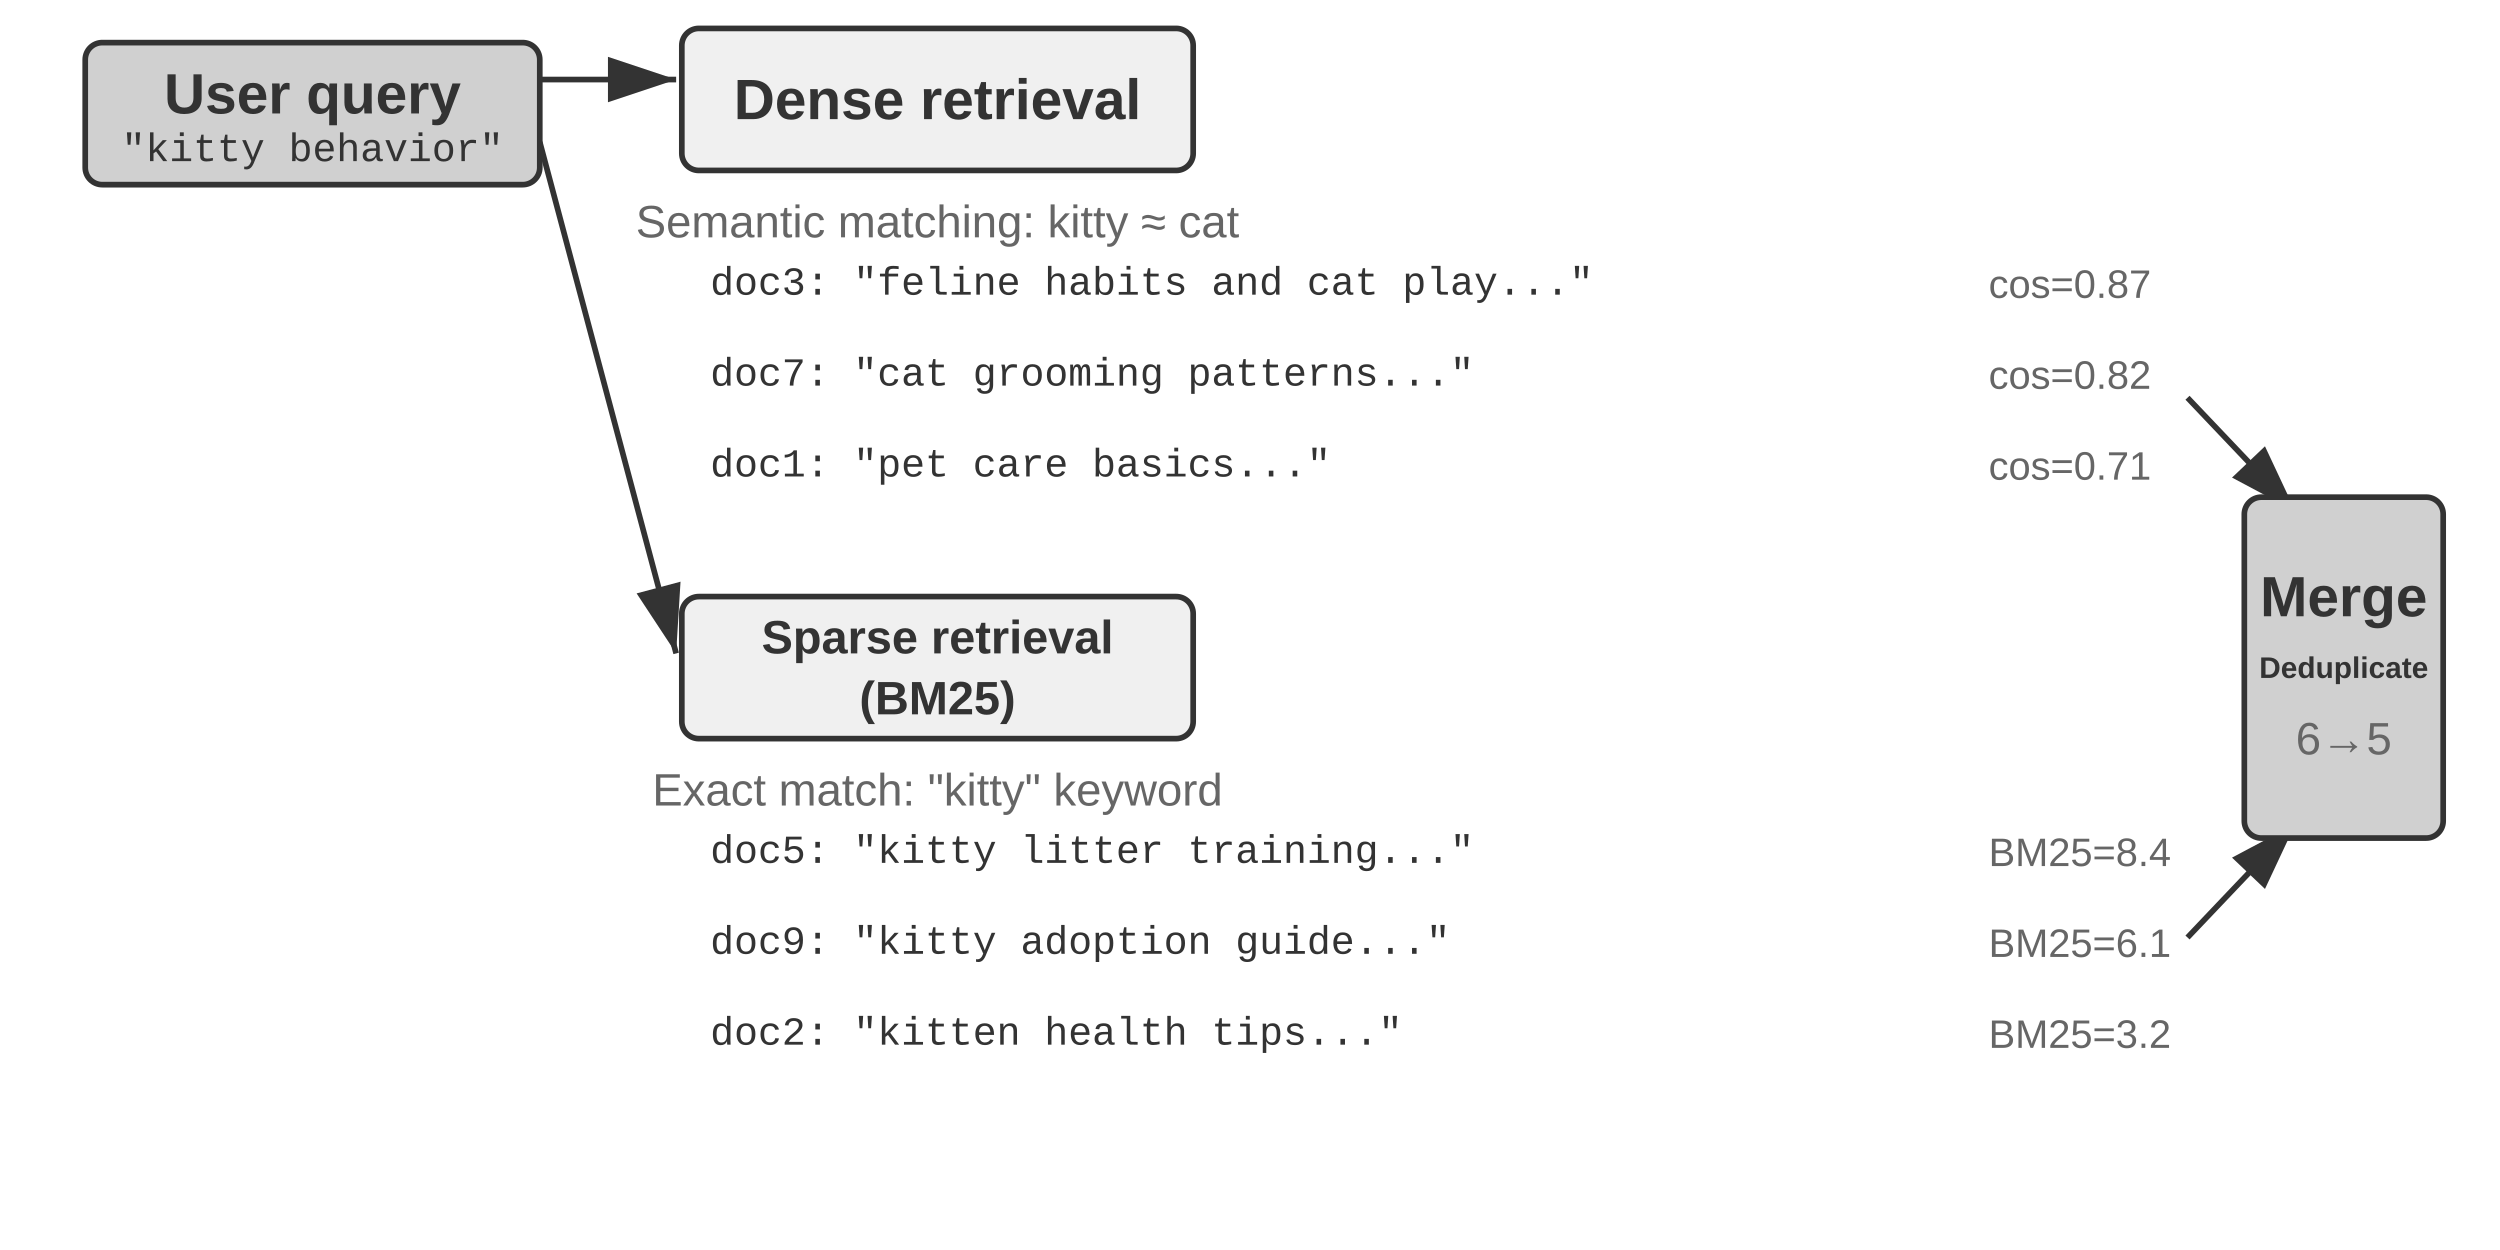
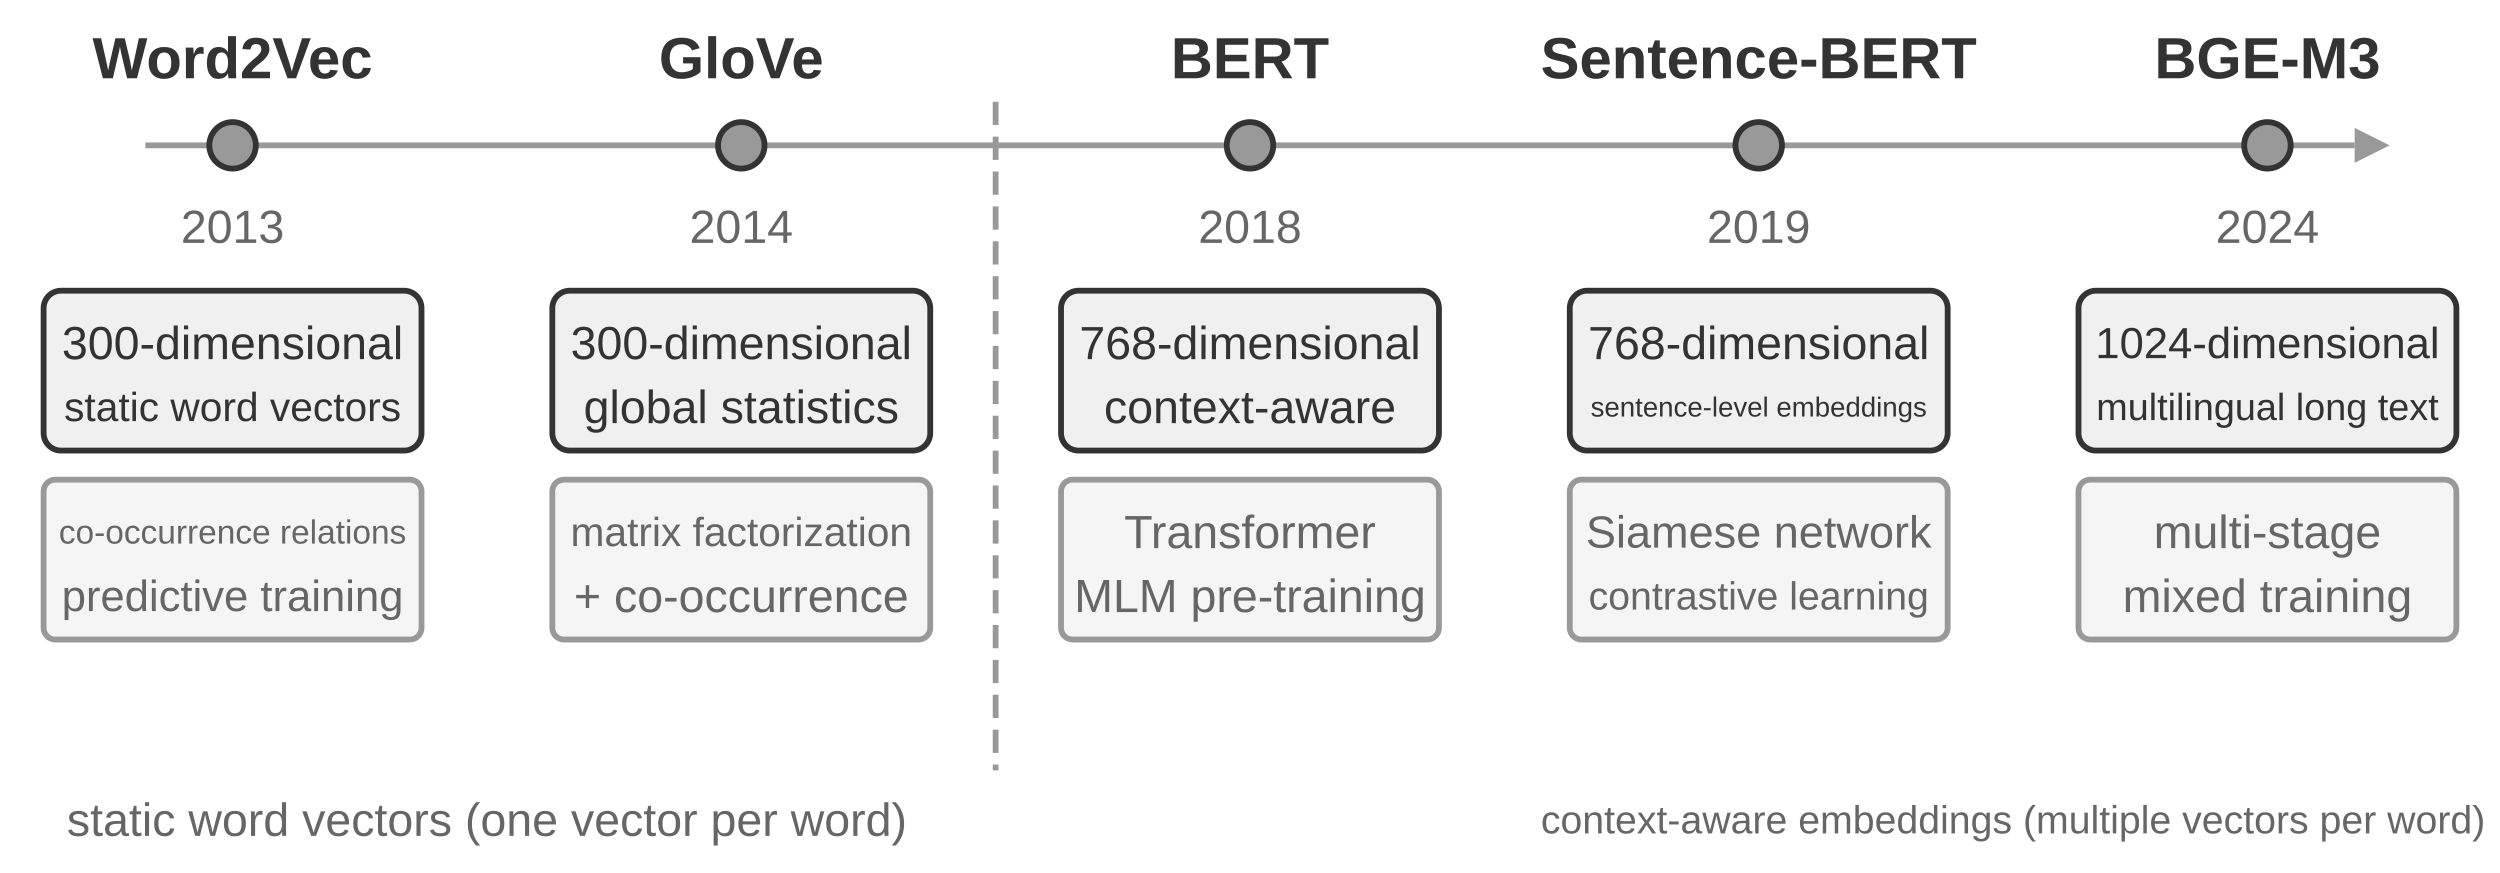
- <svg xmlns="http://www.w3.org/2000/svg" viewBox="0 40 880 440" width="880" height="440" style="background:#ffffff">
+ <svg xmlns="http://www.w3.org/2000/svg" viewBox="0 40 860 300" width="860" height="300" style="background:#ffffff">
  <defs>
    <marker id="ah" markerWidth="12" markerHeight="8" refX="12" refY="4" orient="auto">
      <polygon points="0 0, 12 4, 0 8" fill="#333333" />
    </marker>
    <marker id="ah-light" markerWidth="12" markerHeight="8" refX="12" refY="4" orient="auto">
      <polygon points="0 0, 12 4, 0 8" fill="#999999" />
    </marker>
  </defs>
-   <rect x="30" y="55" width="160" height="50" rx="6" fill="#d0d0d0" stroke="#333333" stroke-width="2" />
-   <text x="110" y="73" font-family="Arial, 'Helvetica Neue', Helvetica, 'PingFang SC', 'Microsoft YaHei', sans-serif" font-size="20" fill="#333333" text-anchor="middle" dominant-baseline="central" font-weight="bold">User query</text>
-   <text x="110" y="93" font-family="'Courier New', Courier, monospace" font-size="14" fill="#333333" text-anchor="middle" dominant-baseline="central">"kitty behavior"</text>
-   <line x1="190" y1="68" x2="238" y2="68" stroke="#333333" stroke-width="2" marker-end="url(#ah)" />
-   <rect x="240" y="50" width="180" height="50" rx="6" fill="#f0f0f0" stroke="#333333" stroke-width="2" />
-   <text x="330.0" y="75.0" font-family="Arial, 'Helvetica Neue', Helvetica, 'PingFang SC', 'Microsoft YaHei', sans-serif" font-size="20" fill="#333333" text-anchor="middle" dominant-baseline="central" font-weight="bold">Dense retrieval</text>
-   <text x="330" y="118" font-family="Arial, 'Helvetica Neue', Helvetica, 'PingFang SC', 'Microsoft YaHei', sans-serif" font-size="16" fill="#666666" text-anchor="middle" dominant-baseline="central" font-weight="normal">Semantic matching: kitty ≈ cat</text>
-   <text x="250" y="140" font-family="'Courier New', Courier, monospace" font-size="14" fill="#333333" text-anchor="start" dominant-baseline="central">doc3: "feline habits and cat play..."</text>
-   <text x="700" y="140" font-family="Arial, 'Helvetica Neue', Helvetica, 'PingFang SC', 'Microsoft YaHei', sans-serif" font-size="14" fill="#666666" text-anchor="start" dominant-baseline="central" font-weight="normal">cos=0.87</text>
-   <text x="250" y="172" font-family="'Courier New', Courier, monospace" font-size="14" fill="#333333" text-anchor="start" dominant-baseline="central">doc7: "cat grooming patterns..."</text>
-   <text x="700" y="172" font-family="Arial, 'Helvetica Neue', Helvetica, 'PingFang SC', 'Microsoft YaHei', sans-serif" font-size="14" fill="#666666" text-anchor="start" dominant-baseline="central" font-weight="normal">cos=0.82</text>
-   <text x="250" y="204" font-family="'Courier New', Courier, monospace" font-size="14" fill="#333333" text-anchor="start" dominant-baseline="central">doc1: "pet care basics..."</text>
-   <text x="700" y="204" font-family="Arial, 'Helvetica Neue', Helvetica, 'PingFang SC', 'Microsoft YaHei', sans-serif" font-size="14" fill="#666666" text-anchor="start" dominant-baseline="central" font-weight="normal">cos=0.71</text>
-   <line x1="190" y1="90" x2="238" y2="270" stroke="#333333" stroke-width="2" marker-end="url(#ah)" />
-   <rect x="240" y="250" width="180" height="50" rx="6" fill="#f0f0f0" stroke="#333333" stroke-width="2" />
-   <text x="330.0" y="264.275" font-family="Arial, 'Helvetica Neue', Helvetica, 'PingFang SC', 'Microsoft YaHei', sans-serif" font-size="16.5" fill="#333333" text-anchor="middle" dominant-baseline="central" font-weight="bold">Sparse retrieval</text>
-   <text x="330.0" y="285.725" font-family="Arial, 'Helvetica Neue', Helvetica, 'PingFang SC', 'Microsoft YaHei', sans-serif" font-size="16.5" fill="#333333" text-anchor="middle" dominant-baseline="central" font-weight="bold">(BM25)</text>
-   <text x="330" y="318" font-family="Arial, 'Helvetica Neue', Helvetica, 'PingFang SC', 'Microsoft YaHei', sans-serif" font-size="16" fill="#666666" text-anchor="middle" dominant-baseline="central" font-weight="normal">Exact match: "kitty" keyword</text>
-   <text x="250" y="340" font-family="'Courier New', Courier, monospace" font-size="14" fill="#333333" text-anchor="start" dominant-baseline="central">doc5: "kitty litter training..."</text>
-   <text x="700" y="340" font-family="Arial, 'Helvetica Neue', Helvetica, 'PingFang SC', 'Microsoft YaHei', sans-serif" font-size="14" fill="#666666" text-anchor="start" dominant-baseline="central" font-weight="normal">BM25=8.4</text>
-   <text x="250" y="372" font-family="'Courier New', Courier, monospace" font-size="14" fill="#333333" text-anchor="start" dominant-baseline="central">doc9: "kitty adoption guide..."</text>
-   <text x="700" y="372" font-family="Arial, 'Helvetica Neue', Helvetica, 'PingFang SC', 'Microsoft YaHei', sans-serif" font-size="14" fill="#666666" text-anchor="start" dominant-baseline="central" font-weight="normal">BM25=6.1</text>
-   <text x="250" y="404" font-family="'Courier New', Courier, monospace" font-size="14" fill="#333333" text-anchor="start" dominant-baseline="central">doc2: "kitten health tips..."</text>
-   <text x="700" y="404" font-family="Arial, 'Helvetica Neue', Helvetica, 'PingFang SC', 'Microsoft YaHei', sans-serif" font-size="14" fill="#666666" text-anchor="start" dominant-baseline="central" font-weight="normal">BM25=3.2</text>
-   <line x1="770" y1="180" x2="808" y2="220" stroke="#333333" stroke-width="2" marker-end="url(#ah)" />
-   <line x1="770" y1="370" x2="808" y2="330" stroke="#333333" stroke-width="2" marker-end="url(#ah)" />
-   <rect x="790" y="215" width="70" height="120" rx="6" fill="#d0d0d0" stroke="#333333" stroke-width="2" />
-   <text x="825" y="250" font-family="Arial, 'Helvetica Neue', Helvetica, 'PingFang SC', 'Microsoft YaHei', sans-serif" font-size="20" fill="#333333" text-anchor="middle" dominant-baseline="central" font-weight="bold">Merge</text>
-   <text x="825" y="275" font-family="Arial, 'Helvetica Neue', Helvetica, 'PingFang SC', 'Microsoft YaHei', sans-serif" font-size="10.5" fill="#333333" text-anchor="middle" dominant-baseline="central" font-weight="bold">Deduplicate</text>
-   <text x="825" y="300" font-family="Arial, 'Helvetica Neue', Helvetica, 'PingFang SC', 'Microsoft YaHei', sans-serif" font-size="16" fill="#666666" text-anchor="middle" dominant-baseline="central" font-weight="normal">6→5</text>
+   <line x1="50" y1="90" x2="810" y2="90" stroke="#999999" stroke-width="2" />
+   <polygon points="810,84 822,90 810,96" fill="#999999" />
+   <circle cx="80.0" cy="90" r="8" fill="#999999" stroke="#333333" stroke-width="2" />
+   <text x="80.0" y="60" font-family="Arial, 'Helvetica Neue', Helvetica, 'PingFang SC', 'Microsoft YaHei', sans-serif" font-size="20" fill="#333333" text-anchor="middle" dominant-baseline="central" font-weight="bold">Word2Vec</text>
+   <text x="80.0" y="118" font-family="Arial, 'Helvetica Neue', Helvetica, 'PingFang SC', 'Microsoft YaHei', sans-serif" font-size="16" fill="#666666" text-anchor="middle" dominant-baseline="central" font-weight="normal">2013</text>
+   <rect x="15.0" y="140" width="130" height="55" rx="6" fill="#f0f0f0" stroke="#333333" stroke-width="2" />
+   <text x="80.0" y="158" font-family="Arial, 'Helvetica Neue', Helvetica, 'PingFang SC', 'Microsoft YaHei', sans-serif" font-size="16" fill="#333333" text-anchor="middle" dominant-baseline="central" font-weight="normal">300-dimensional</text>
+   <text x="80.0" y="180" font-family="Arial, 'Helvetica Neue', Helvetica, 'PingFang SC', 'Microsoft YaHei', sans-serif" font-size="14" fill="#333333" text-anchor="middle" dominant-baseline="central" font-weight="normal">static word vectors</text>
+   <rect x="15.0" y="205" width="130" height="55" rx="4" fill="#f5f5f5" stroke="#999999" stroke-width="2" />
+   <text x="80.0" y="223" font-family="Arial, 'Helvetica Neue', Helvetica, 'PingFang SC', 'Microsoft YaHei', sans-serif" font-size="11.5" fill="#666666" text-anchor="middle" dominant-baseline="central" font-weight="normal">co-occurrence relations</text>
+   <text x="80.0" y="245" font-family="Arial, 'Helvetica Neue', Helvetica, 'PingFang SC', 'Microsoft YaHei', sans-serif" font-size="15" fill="#666666" text-anchor="middle" dominant-baseline="central" font-weight="normal">predictive training</text>
+   <circle cx="255.0" cy="90" r="8" fill="#999999" stroke="#333333" stroke-width="2" />
+   <text x="255.0" y="60" font-family="Arial, 'Helvetica Neue', Helvetica, 'PingFang SC', 'Microsoft YaHei', sans-serif" font-size="20" fill="#333333" text-anchor="middle" dominant-baseline="central" font-weight="bold">GloVe</text>
+   <text x="255.0" y="118" font-family="Arial, 'Helvetica Neue', Helvetica, 'PingFang SC', 'Microsoft YaHei', sans-serif" font-size="16" fill="#666666" text-anchor="middle" dominant-baseline="central" font-weight="normal">2014</text>
+   <rect x="190.0" y="140" width="130" height="55" rx="6" fill="#f0f0f0" stroke="#333333" stroke-width="2" />
+   <text x="255.0" y="158" font-family="Arial, 'Helvetica Neue', Helvetica, 'PingFang SC', 'Microsoft YaHei', sans-serif" font-size="16" fill="#333333" text-anchor="middle" dominant-baseline="central" font-weight="normal">300-dimensional</text>
+   <text x="255.0" y="180" font-family="Arial, 'Helvetica Neue', Helvetica, 'PingFang SC', 'Microsoft YaHei', sans-serif" font-size="16" fill="#333333" text-anchor="middle" dominant-baseline="central" font-weight="normal">global statistics</text>
+   <rect x="190.0" y="205" width="130" height="55" rx="4" fill="#f5f5f5" stroke="#999999" stroke-width="2" />
+   <text x="255.0" y="223" font-family="Arial, 'Helvetica Neue', Helvetica, 'PingFang SC', 'Microsoft YaHei', sans-serif" font-size="14" fill="#666666" text-anchor="middle" dominant-baseline="central" font-weight="normal">matrix factorization</text>
+   <text x="255.0" y="245" font-family="Arial, 'Helvetica Neue', Helvetica, 'PingFang SC', 'Microsoft YaHei', sans-serif" font-size="16" fill="#666666" text-anchor="middle" dominant-baseline="central" font-weight="normal">+ co-occurrence</text>
+   <circle cx="430.0" cy="90" r="8" fill="#999999" stroke="#333333" stroke-width="2" />
+   <text x="430.0" y="60" font-family="Arial, 'Helvetica Neue', Helvetica, 'PingFang SC', 'Microsoft YaHei', sans-serif" font-size="20" fill="#333333" text-anchor="middle" dominant-baseline="central" font-weight="bold">BERT</text>
+   <text x="430.0" y="118" font-family="Arial, 'Helvetica Neue', Helvetica, 'PingFang SC', 'Microsoft YaHei', sans-serif" font-size="16" fill="#666666" text-anchor="middle" dominant-baseline="central" font-weight="normal">2018</text>
+   <rect x="365.0" y="140" width="130" height="55" rx="6" fill="#f0f0f0" stroke="#333333" stroke-width="2" />
+   <text x="430.0" y="158" font-family="Arial, 'Helvetica Neue', Helvetica, 'PingFang SC', 'Microsoft YaHei', sans-serif" font-size="16" fill="#333333" text-anchor="middle" dominant-baseline="central" font-weight="normal">768-dimensional</text>
+   <text x="430.0" y="180" font-family="Arial, 'Helvetica Neue', Helvetica, 'PingFang SC', 'Microsoft YaHei', sans-serif" font-size="16" fill="#333333" text-anchor="middle" dominant-baseline="central" font-weight="normal">context-aware</text>
+   <rect x="365.0" y="205" width="130" height="55" rx="4" fill="#f5f5f5" stroke="#999999" stroke-width="2" />
+   <text x="430.0" y="223" font-family="Arial, 'Helvetica Neue', Helvetica, 'PingFang SC', 'Microsoft YaHei', sans-serif" font-size="16" fill="#666666" text-anchor="middle" dominant-baseline="central" font-weight="normal">Transformer</text>
+   <text x="430.0" y="245" font-family="Arial, 'Helvetica Neue', Helvetica, 'PingFang SC', 'Microsoft YaHei', sans-serif" font-size="16" fill="#666666" text-anchor="middle" dominant-baseline="central" font-weight="normal">MLM pre-training</text>
+   <circle cx="605.0" cy="90" r="8" fill="#999999" stroke="#333333" stroke-width="2" />
+   <text x="605.0" y="60" font-family="Arial, 'Helvetica Neue', Helvetica, 'PingFang SC', 'Microsoft YaHei', sans-serif" font-size="20" fill="#333333" text-anchor="middle" dominant-baseline="central" font-weight="bold">Sentence-BERT</text>
+   <text x="605.0" y="118" font-family="Arial, 'Helvetica Neue', Helvetica, 'PingFang SC', 'Microsoft YaHei', sans-serif" font-size="16" fill="#666666" text-anchor="middle" dominant-baseline="central" font-weight="normal">2019</text>
+   <rect x="540.0" y="140" width="130" height="55" rx="6" fill="#f0f0f0" stroke="#333333" stroke-width="2" />
+   <text x="605.0" y="158" font-family="Arial, 'Helvetica Neue', Helvetica, 'PingFang SC', 'Microsoft YaHei', sans-serif" font-size="16" fill="#333333" text-anchor="middle" dominant-baseline="central" font-weight="normal">768-dimensional</text>
+   <text x="605.0" y="180" font-family="Arial, 'Helvetica Neue', Helvetica, 'PingFang SC', 'Microsoft YaHei', sans-serif" font-size="9.5" fill="#333333" text-anchor="middle" dominant-baseline="central" font-weight="normal">sentence-level embeddings</text>
+   <rect x="540.0" y="205" width="130" height="55" rx="4" fill="#f5f5f5" stroke="#999999" stroke-width="2" />
+   <text x="605.0" y="223" font-family="Arial, 'Helvetica Neue', Helvetica, 'PingFang SC', 'Microsoft YaHei', sans-serif" font-size="15.5" fill="#666666" text-anchor="middle" dominant-baseline="central" font-weight="normal">Siamese network</text>
+   <text x="605.0" y="245" font-family="Arial, 'Helvetica Neue', Helvetica, 'PingFang SC', 'Microsoft YaHei', sans-serif" font-size="13.5" fill="#666666" text-anchor="middle" dominant-baseline="central" font-weight="normal">contrastive learning</text>
+   <circle cx="780.0" cy="90" r="8" fill="#999999" stroke="#333333" stroke-width="2" />
+   <text x="780.0" y="60" font-family="Arial, 'Helvetica Neue', Helvetica, 'PingFang SC', 'Microsoft YaHei', sans-serif" font-size="20" fill="#333333" text-anchor="middle" dominant-baseline="central" font-weight="bold">BGE-M3</text>
+   <text x="780.0" y="118" font-family="Arial, 'Helvetica Neue', Helvetica, 'PingFang SC', 'Microsoft YaHei', sans-serif" font-size="16" fill="#666666" text-anchor="middle" dominant-baseline="central" font-weight="normal">2024</text>
+   <rect x="715.0" y="140" width="130" height="55" rx="6" fill="#f0f0f0" stroke="#333333" stroke-width="2" />
+   <text x="780.0" y="158" font-family="Arial, 'Helvetica Neue', Helvetica, 'PingFang SC', 'Microsoft YaHei', sans-serif" font-size="15" fill="#333333" text-anchor="middle" dominant-baseline="central" font-weight="normal">1024-dimensional</text>
+   <text x="780.0" y="180" font-family="Arial, 'Helvetica Neue', Helvetica, 'PingFang SC', 'Microsoft YaHei', sans-serif" font-size="13" fill="#333333" text-anchor="middle" dominant-baseline="central" font-weight="normal">multilingual long text</text>
+   <rect x="715.0" y="205" width="130" height="55" rx="4" fill="#f5f5f5" stroke="#999999" stroke-width="2" />
+   <text x="780.0" y="223" font-family="Arial, 'Helvetica Neue', Helvetica, 'PingFang SC', 'Microsoft YaHei', sans-serif" font-size="16" fill="#666666" text-anchor="middle" dominant-baseline="central" font-weight="normal">multi-stage</text>
+   <text x="780.0" y="245" font-family="Arial, 'Helvetica Neue', Helvetica, 'PingFang SC', 'Microsoft YaHei', sans-serif" font-size="16" fill="#666666" text-anchor="middle" dominant-baseline="central" font-weight="normal">mixed training</text>
+   <text x="167.5" y="322" font-family="Arial, 'Helvetica Neue', Helvetica, 'PingFang SC', 'Microsoft YaHei', sans-serif" font-size="16" fill="#666666" text-anchor="middle" dominant-baseline="central" font-weight="normal">static word vectors (one vector per word)</text>
+   <text x="692.5" y="322" font-family="Arial, 'Helvetica Neue', Helvetica, 'PingFang SC', 'Microsoft YaHei', sans-serif" font-size="13.5" fill="#666666" text-anchor="middle" dominant-baseline="central" font-weight="normal">context-aware embeddings (multiple vectors per word)</text>
+   <line x1="342.5" y1="75" x2="342.5" y2="305" stroke="#999999" stroke-width="2" stroke-dasharray="8,4" />
</svg>
